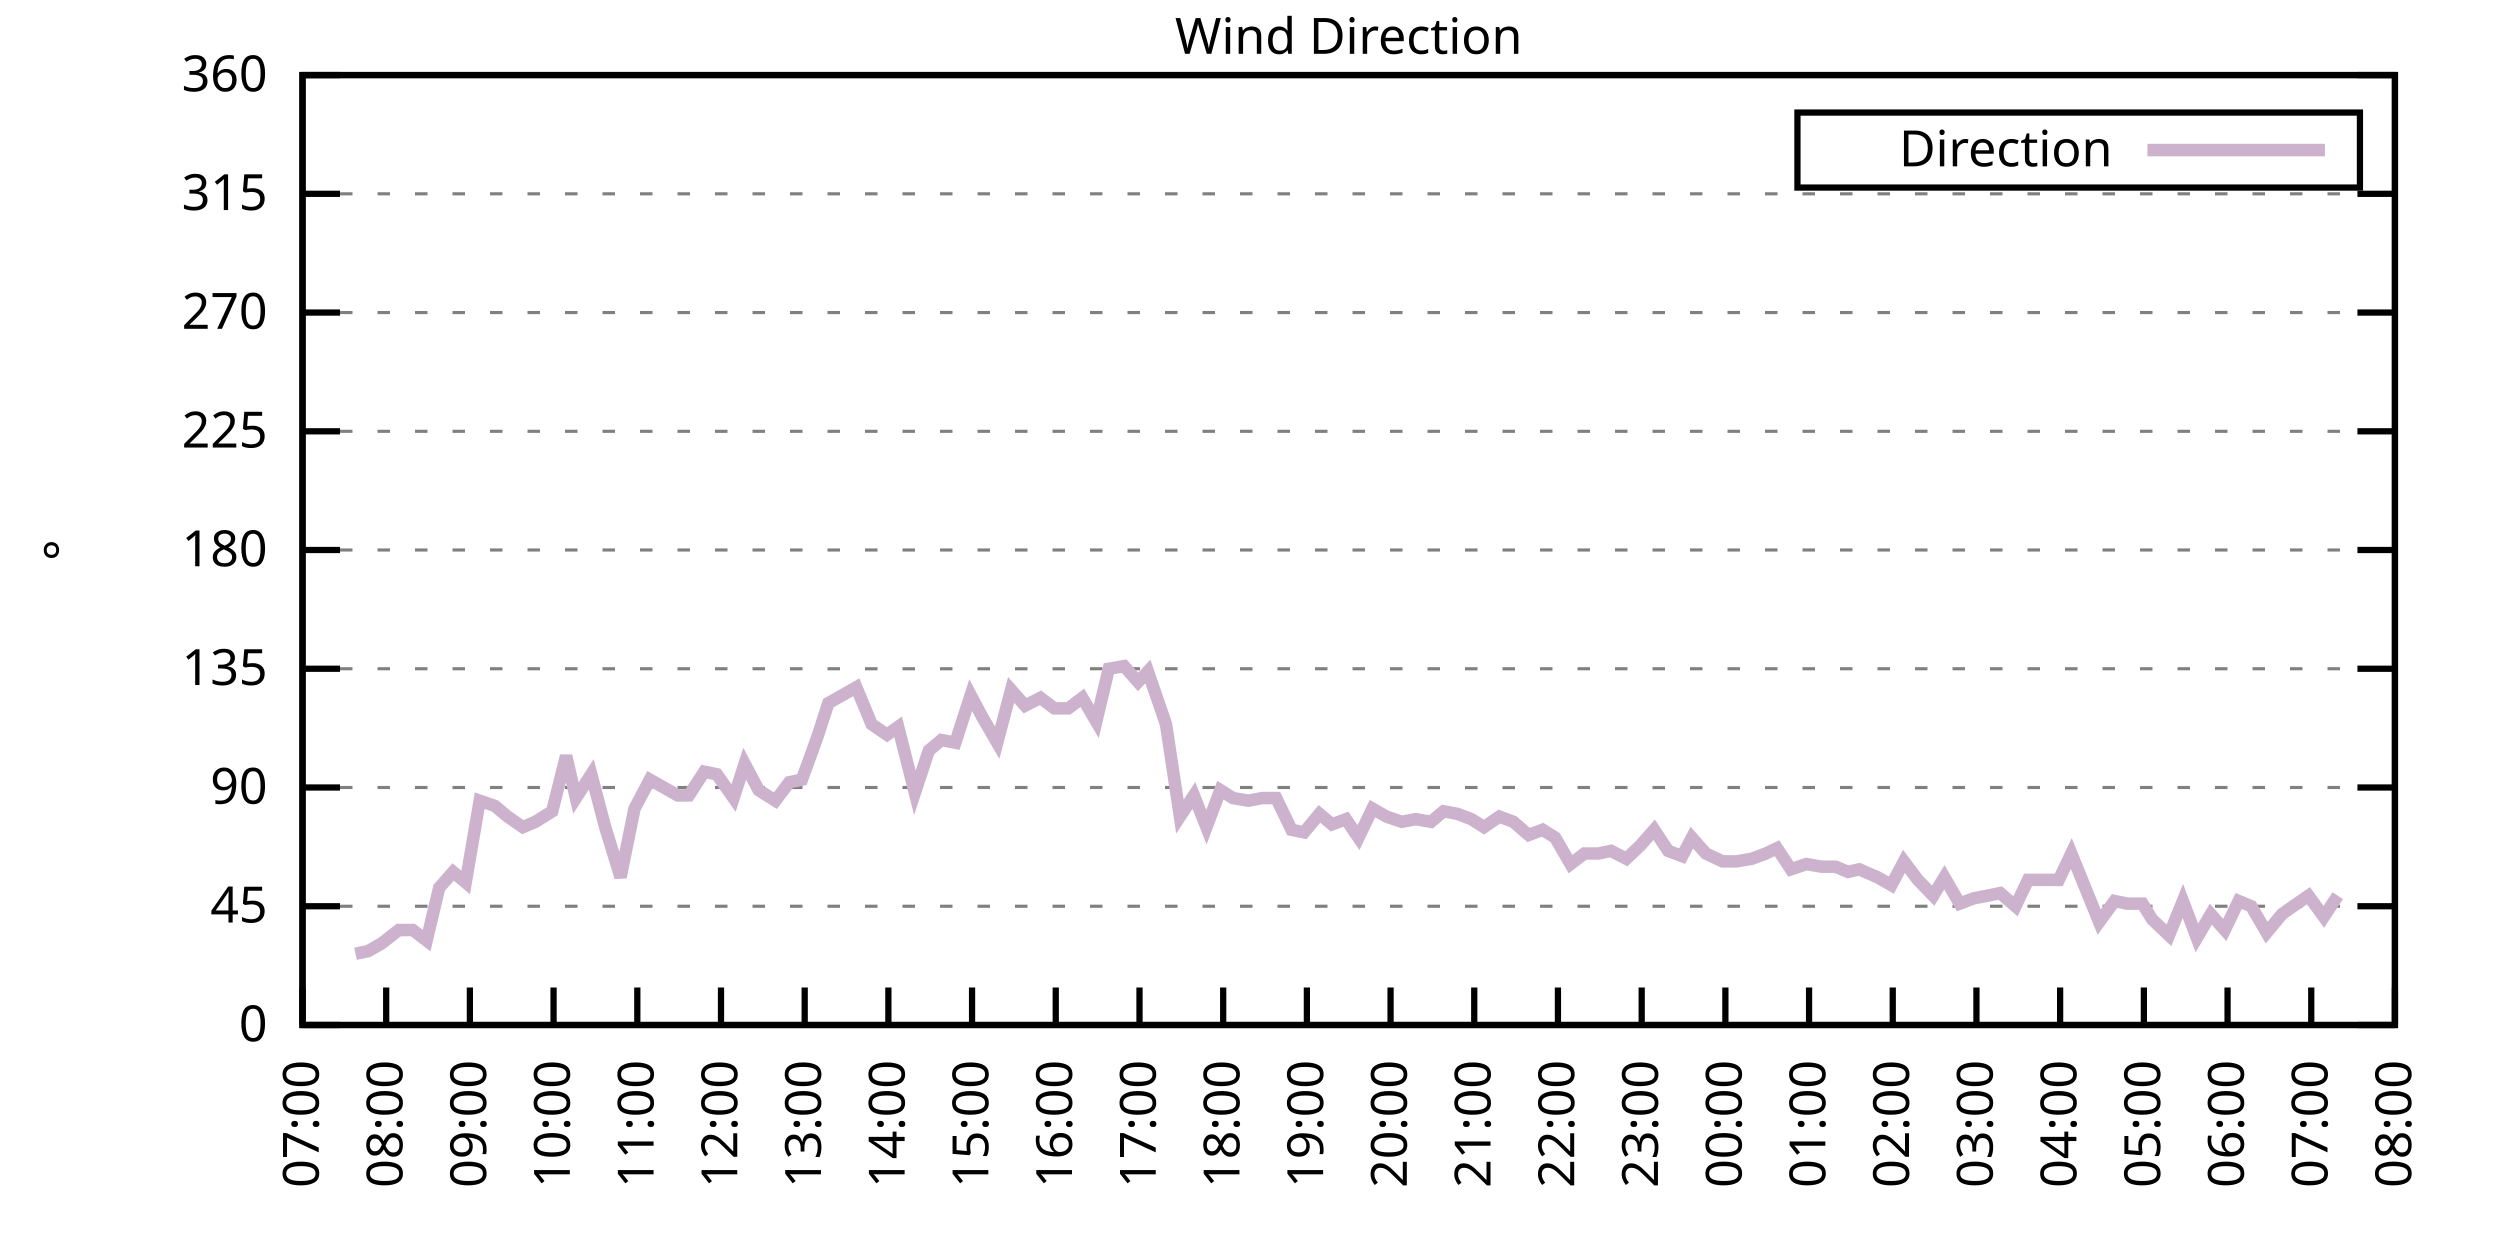
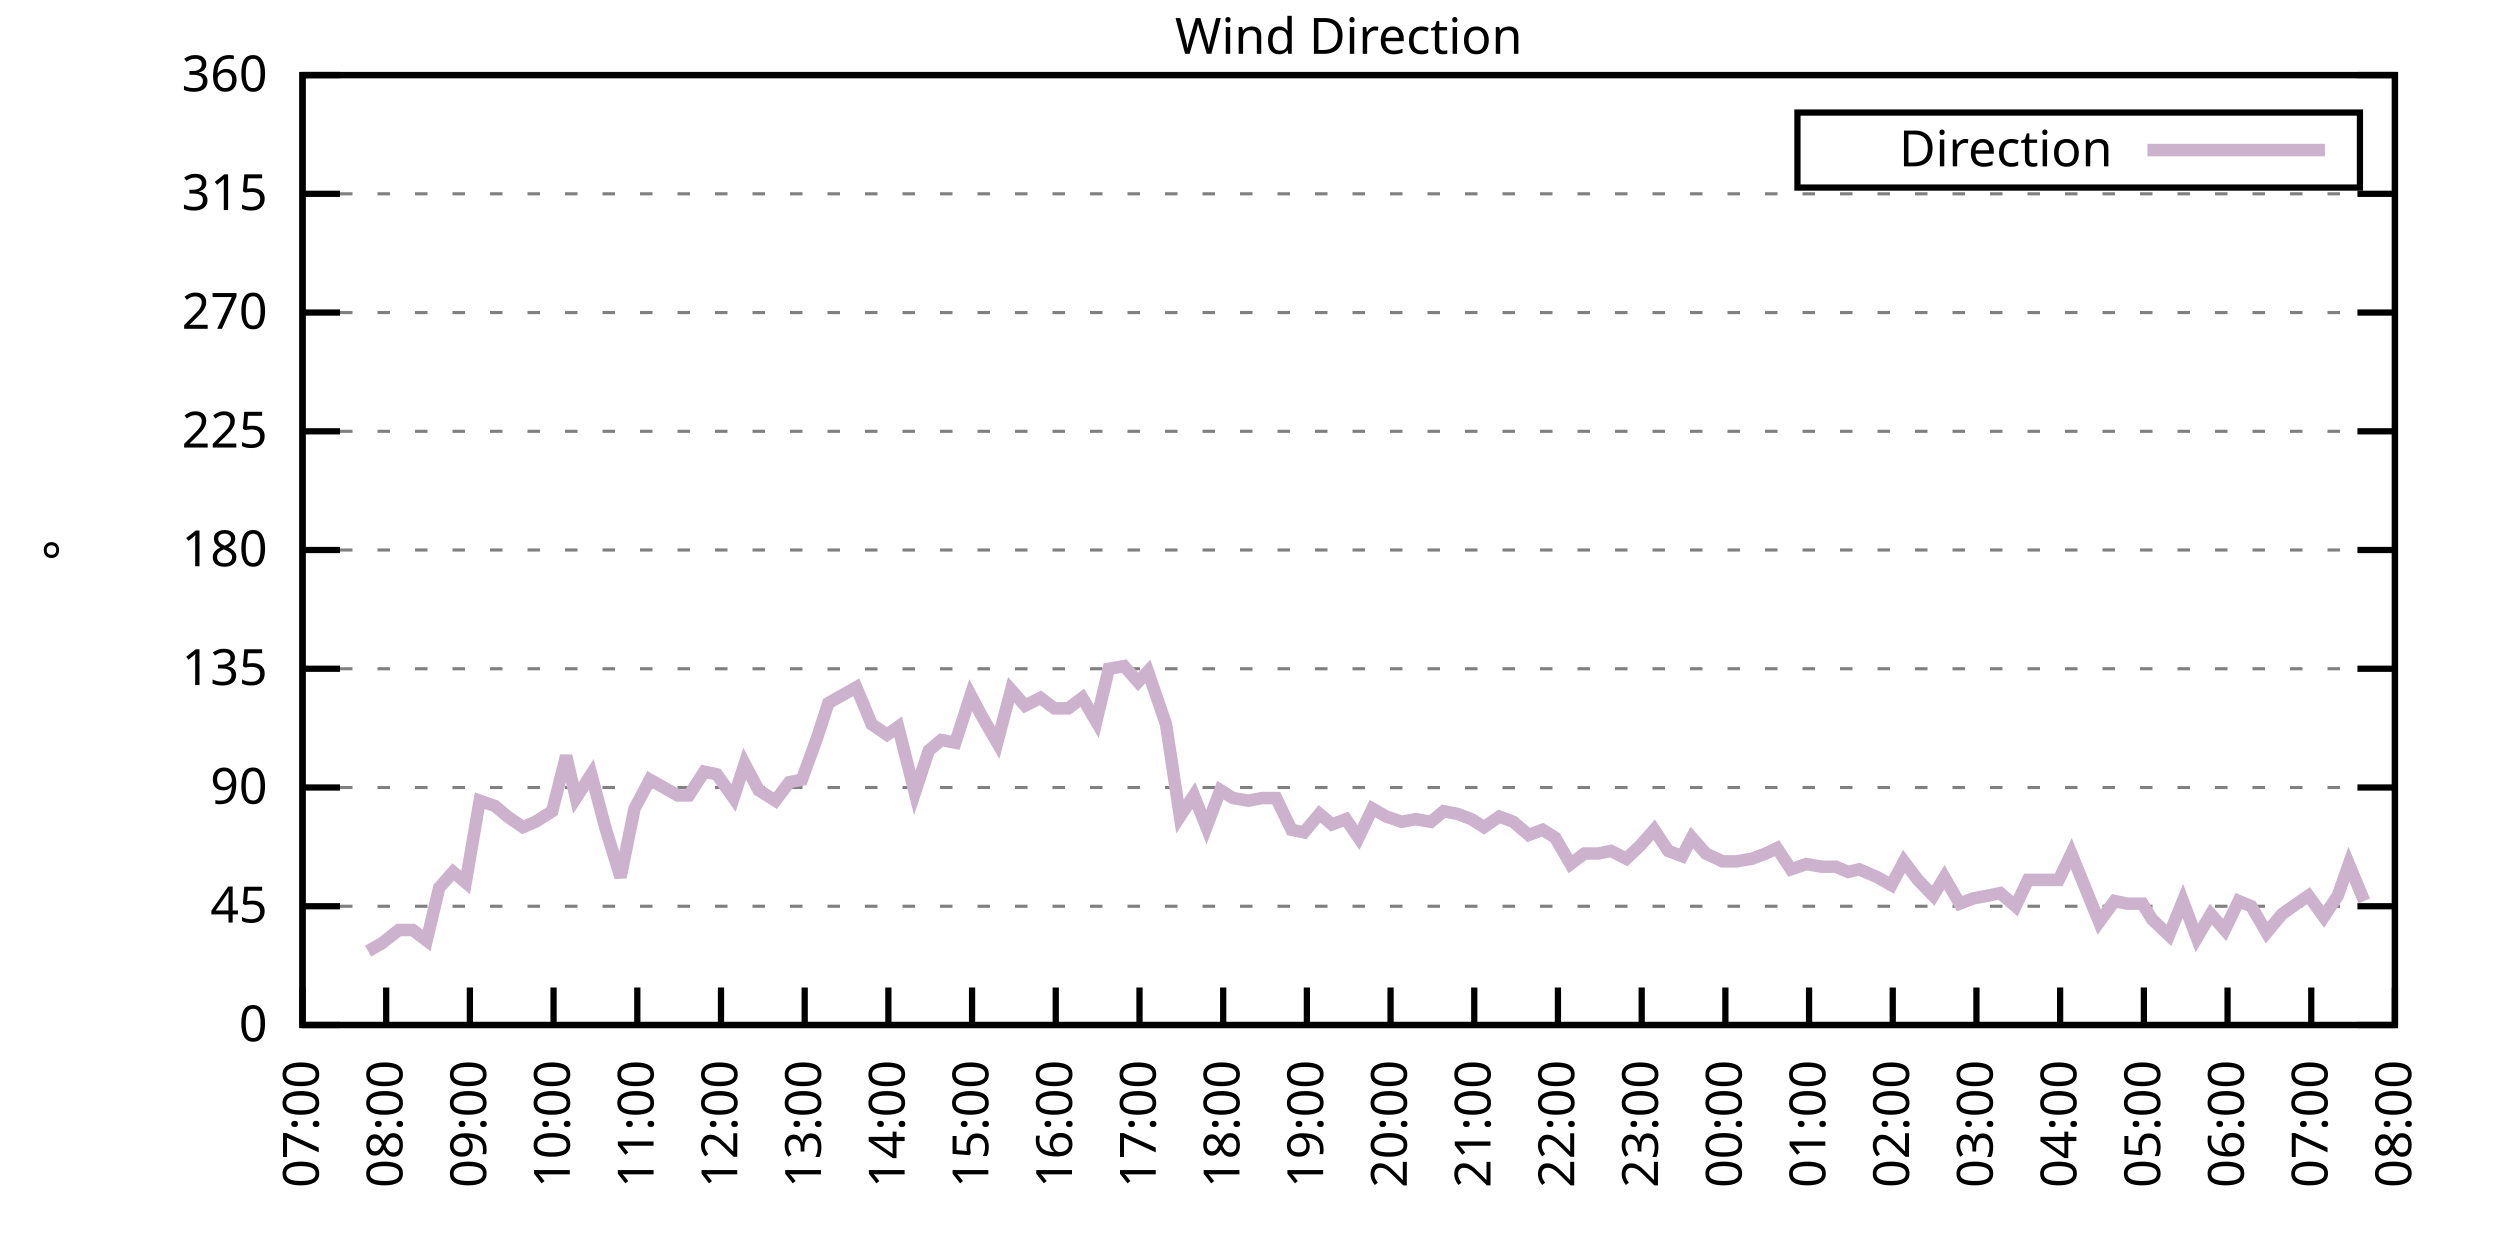
<svg xmlns="http://www.w3.org/2000/svg" xmlns:xlink="http://www.w3.org/1999/xlink" width="400" height="200" viewBox="0 0 400 200">
  <g id="gnuplot_canvas">
    <rect x="0" y="0" width="400" height="200" fill="none" />
    <defs>
      <circle id="gpDot" r="0.5" stroke-width="0.5" stroke="currentColor" />
      <path id="gpPt0" stroke-width="0.333" stroke="currentColor" d="M-1,0 h2 M0,-1 v2" />
      <path id="gpPt1" stroke-width="0.333" stroke="currentColor" d="M-1,-1 L1,1 M1,-1 L-1,1" />
      <path id="gpPt2" stroke-width="0.333" stroke="currentColor" d="M-1,0 L1,0 M0,-1 L0,1 M-1,-1 L1,1 M-1,1 L1,-1" />
      <rect id="gpPt3" stroke-width="0.333" stroke="currentColor" x="-1" y="-1" width="2" height="2" />
      <rect id="gpPt4" stroke-width="0.333" stroke="currentColor" fill="currentColor" x="-1" y="-1" width="2" height="2" />
      <circle id="gpPt5" stroke-width="0.333" stroke="currentColor" cx="0" cy="0" r="1" />
      <use xlink:href="#gpPt5" id="gpPt6" fill="currentColor" stroke="none" />
      <path id="gpPt7" stroke-width="0.333" stroke="currentColor" d="M0,-1.33 L-1.33,0.67 L1.33,0.67 z" />
      <use xlink:href="#gpPt7" id="gpPt8" fill="currentColor" stroke="none" />
      <use xlink:href="#gpPt7" id="gpPt9" stroke="currentColor" transform="rotate(180)" />
      <use xlink:href="#gpPt9" id="gpPt10" fill="currentColor" stroke="none" />
      <use xlink:href="#gpPt3" id="gpPt11" stroke="currentColor" transform="rotate(45)" />
      <use xlink:href="#gpPt11" id="gpPt12" fill="currentColor" stroke="none" />
      <path id="gpPt13" stroke-width="0.333" stroke="currentColor" d="M0,1.330 L1.265,0.411 L0.782,-1.067 L-0.782,-1.076 L-1.265,0.411 z" />
      <use xlink:href="#gpPt13" id="gpPt14" fill="currentColor" stroke="none" />
      <filter id="textbox" filterUnits="objectBoundingBox" x="0" y="0" height="1" width="1">
        <feFlood flood-color="white" flood-opacity="1" result="bgnd" />
        <feComposite in="SourceGraphic" in2="bgnd" operator="atop" />
      </filter>
      <filter id="greybox" filterUnits="objectBoundingBox" x="0" y="0" height="1" width="1">
        <feFlood flood-color="lightgrey" flood-opacity="1" result="grey" />
        <feComposite in="SourceGraphic" in2="grey" operator="atop" />
      </filter>
    </defs>
    <g fill="none" color="white" stroke="currentColor" stroke-width="1.00" stroke-linecap="butt" stroke-linejoin="miter">
</g>
    <g fill="none" color="black" stroke="currentColor" stroke-width="1.00" stroke-linecap="butt" stroke-linejoin="miter">
      <g stroke="none" shape-rendering="crispEdges">
        <polygon fill="rgb(255, 255, 255)" points="48.40,164.00 383.18,164.00 383.18,12.02 48.40,12.02 " />
      </g>
    </g>
    <g fill="none" color="black" stroke="currentColor" stroke-width="1.00" stroke-linecap="butt" stroke-linejoin="miter">
</g>
    <g fill="none" color="black" stroke="black" stroke-width="0.50" stroke-linecap="butt" stroke-linejoin="miter">
</g>
    <g fill="none" color="gray" stroke="currentColor" stroke-width="0.50" stroke-linecap="butt" stroke-linejoin="miter">
      <path stroke="gray" stroke-dasharray="2,4" class="gridline" d="M48.40,164.00 L383.19,164.00  " />
    </g>
    <g fill="none" color="gray" stroke="gray" stroke-width="1.00" stroke-linecap="butt" stroke-linejoin="miter">
</g>
    <g fill="none" color="black" stroke="currentColor" stroke-width="1.00" stroke-linecap="butt" stroke-linejoin="miter">
      <path stroke="black" d="M48.40,164.00 L54.40,164.00 M383.19,164.00 L377.19,164.00  " />
      <g transform="translate(42.80,166.60)" stroke="none" fill="black" font-family="Sans" font-size="8.00" text-anchor="end">
        <text>
          <tspan font-family="Sans"> 0</tspan>
        </text>
      </g>
    </g>
    <g fill="none" color="black" stroke="currentColor" stroke-width="1.00" stroke-linecap="butt" stroke-linejoin="miter">
</g>
    <g fill="none" color="black" stroke="black" stroke-width="0.50" stroke-linecap="butt" stroke-linejoin="miter">
</g>
    <g fill="none" color="gray" stroke="currentColor" stroke-width="0.50" stroke-linecap="butt" stroke-linejoin="miter">
      <path stroke="gray" stroke-dasharray="2,4" class="gridline" d="M48.40,145.00 L383.19,145.00  " />
    </g>
    <g fill="none" color="gray" stroke="gray" stroke-width="1.00" stroke-linecap="butt" stroke-linejoin="miter">
</g>
    <g fill="none" color="black" stroke="currentColor" stroke-width="1.00" stroke-linecap="butt" stroke-linejoin="miter">
      <path stroke="black" d="M48.40,145.00 L54.40,145.00 M383.19,145.00 L377.19,145.00  " />
      <g transform="translate(42.80,147.60)" stroke="none" fill="black" font-family="Sans" font-size="8.00" text-anchor="end">
        <text>
          <tspan font-family="Sans"> 45</tspan>
        </text>
      </g>
    </g>
    <g fill="none" color="black" stroke="currentColor" stroke-width="1.00" stroke-linecap="butt" stroke-linejoin="miter">
</g>
    <g fill="none" color="black" stroke="black" stroke-width="0.50" stroke-linecap="butt" stroke-linejoin="miter">
</g>
    <g fill="none" color="gray" stroke="currentColor" stroke-width="0.50" stroke-linecap="butt" stroke-linejoin="miter">
      <path stroke="gray" stroke-dasharray="2,4" class="gridline" d="M48.40,126.00 L383.19,126.00  " />
    </g>
    <g fill="none" color="gray" stroke="gray" stroke-width="1.00" stroke-linecap="butt" stroke-linejoin="miter">
</g>
    <g fill="none" color="black" stroke="currentColor" stroke-width="1.00" stroke-linecap="butt" stroke-linejoin="miter">
      <path stroke="black" d="M48.40,126.00 L54.40,126.00 M383.19,126.00 L377.19,126.00  " />
      <g transform="translate(42.80,128.60)" stroke="none" fill="black" font-family="Sans" font-size="8.00" text-anchor="end">
        <text>
          <tspan font-family="Sans"> 90</tspan>
        </text>
      </g>
    </g>
    <g fill="none" color="black" stroke="currentColor" stroke-width="1.00" stroke-linecap="butt" stroke-linejoin="miter">
</g>
    <g fill="none" color="black" stroke="black" stroke-width="0.50" stroke-linecap="butt" stroke-linejoin="miter">
</g>
    <g fill="none" color="gray" stroke="currentColor" stroke-width="0.50" stroke-linecap="butt" stroke-linejoin="miter">
      <path stroke="gray" stroke-dasharray="2,4" class="gridline" d="M48.40,107.00 L383.19,107.00  " />
    </g>
    <g fill="none" color="gray" stroke="gray" stroke-width="1.00" stroke-linecap="butt" stroke-linejoin="miter">
</g>
    <g fill="none" color="black" stroke="currentColor" stroke-width="1.00" stroke-linecap="butt" stroke-linejoin="miter">
      <path stroke="black" d="M48.40,107.00 L54.40,107.00 M383.19,107.00 L377.19,107.00  " />
      <g transform="translate(42.80,109.60)" stroke="none" fill="black" font-family="Sans" font-size="8.00" text-anchor="end">
        <text>
          <tspan font-family="Sans"> 135</tspan>
        </text>
      </g>
    </g>
    <g fill="none" color="black" stroke="currentColor" stroke-width="1.00" stroke-linecap="butt" stroke-linejoin="miter">
</g>
    <g fill="none" color="black" stroke="black" stroke-width="0.50" stroke-linecap="butt" stroke-linejoin="miter">
</g>
    <g fill="none" color="gray" stroke="currentColor" stroke-width="0.50" stroke-linecap="butt" stroke-linejoin="miter">
      <path stroke="gray" stroke-dasharray="2,4" class="gridline" d="M48.40,88.00 L383.19,88.00  " />
    </g>
    <g fill="none" color="gray" stroke="gray" stroke-width="1.00" stroke-linecap="butt" stroke-linejoin="miter">
</g>
    <g fill="none" color="black" stroke="currentColor" stroke-width="1.00" stroke-linecap="butt" stroke-linejoin="miter">
      <path stroke="black" d="M48.40,88.00 L54.40,88.00 M383.19,88.00 L377.19,88.00  " />
      <g transform="translate(42.80,90.60)" stroke="none" fill="black" font-family="Sans" font-size="8.00" text-anchor="end">
        <text>
          <tspan font-family="Sans"> 180</tspan>
        </text>
      </g>
    </g>
    <g fill="none" color="black" stroke="currentColor" stroke-width="1.00" stroke-linecap="butt" stroke-linejoin="miter">
</g>
    <g fill="none" color="black" stroke="black" stroke-width="0.50" stroke-linecap="butt" stroke-linejoin="miter">
</g>
    <g fill="none" color="gray" stroke="currentColor" stroke-width="0.50" stroke-linecap="butt" stroke-linejoin="miter">
      <path stroke="gray" stroke-dasharray="2,4" class="gridline" d="M48.40,69.01 L383.19,69.01  " />
    </g>
    <g fill="none" color="gray" stroke="gray" stroke-width="1.00" stroke-linecap="butt" stroke-linejoin="miter">
</g>
    <g fill="none" color="black" stroke="currentColor" stroke-width="1.00" stroke-linecap="butt" stroke-linejoin="miter">
      <path stroke="black" d="M48.40,69.01 L54.40,69.01 M383.19,69.01 L377.19,69.01  " />
      <g transform="translate(42.80,71.61)" stroke="none" fill="black" font-family="Sans" font-size="8.00" text-anchor="end">
        <text>
          <tspan font-family="Sans"> 225</tspan>
        </text>
      </g>
    </g>
    <g fill="none" color="black" stroke="currentColor" stroke-width="1.00" stroke-linecap="butt" stroke-linejoin="miter">
</g>
    <g fill="none" color="black" stroke="black" stroke-width="0.50" stroke-linecap="butt" stroke-linejoin="miter">
</g>
    <g fill="none" color="gray" stroke="currentColor" stroke-width="0.50" stroke-linecap="butt" stroke-linejoin="miter">
      <path stroke="gray" stroke-dasharray="2,4" class="gridline" d="M48.40,50.01 L383.19,50.01  " />
    </g>
    <g fill="none" color="gray" stroke="gray" stroke-width="1.00" stroke-linecap="butt" stroke-linejoin="miter">
</g>
    <g fill="none" color="black" stroke="currentColor" stroke-width="1.00" stroke-linecap="butt" stroke-linejoin="miter">
      <path stroke="black" d="M48.40,50.01 L54.40,50.01 M383.19,50.01 L377.19,50.01  " />
      <g transform="translate(42.80,52.61)" stroke="none" fill="black" font-family="Sans" font-size="8.00" text-anchor="end">
        <text>
          <tspan font-family="Sans"> 270</tspan>
        </text>
      </g>
    </g>
    <g fill="none" color="black" stroke="currentColor" stroke-width="1.00" stroke-linecap="butt" stroke-linejoin="miter">
</g>
    <g fill="none" color="black" stroke="black" stroke-width="0.50" stroke-linecap="butt" stroke-linejoin="miter">
</g>
    <g fill="none" color="gray" stroke="currentColor" stroke-width="0.50" stroke-linecap="butt" stroke-linejoin="miter">
      <path stroke="gray" stroke-dasharray="2,4" class="gridline" d="M48.40,31.01 L383.19,31.01  " />
    </g>
    <g fill="none" color="gray" stroke="gray" stroke-width="1.00" stroke-linecap="butt" stroke-linejoin="miter">
</g>
    <g fill="none" color="black" stroke="currentColor" stroke-width="1.00" stroke-linecap="butt" stroke-linejoin="miter">
      <path stroke="black" d="M48.40,31.01 L54.40,31.01 M383.19,31.01 L377.19,31.01  " />
      <g transform="translate(42.80,33.61)" stroke="none" fill="black" font-family="Sans" font-size="8.00" text-anchor="end">
        <text>
          <tspan font-family="Sans"> 315</tspan>
        </text>
      </g>
    </g>
    <g fill="none" color="black" stroke="currentColor" stroke-width="1.00" stroke-linecap="butt" stroke-linejoin="miter">
</g>
    <g fill="none" color="black" stroke="black" stroke-width="0.50" stroke-linecap="butt" stroke-linejoin="miter">
</g>
    <g fill="none" color="gray" stroke="currentColor" stroke-width="0.50" stroke-linecap="butt" stroke-linejoin="miter">
      <path stroke="gray" stroke-dasharray="2,4" class="gridline" d="M48.40,12.01 L383.19,12.01  " />
    </g>
    <g fill="none" color="gray" stroke="gray" stroke-width="1.00" stroke-linecap="butt" stroke-linejoin="miter">
</g>
    <g fill="none" color="black" stroke="currentColor" stroke-width="1.00" stroke-linecap="butt" stroke-linejoin="miter">
      <path stroke="black" d="M48.40,12.01 L54.40,12.01 M383.19,12.01 L377.19,12.01  " />
      <g transform="translate(42.80,14.61)" stroke="none" fill="black" font-family="Sans" font-size="8.00" text-anchor="end">
        <text>
          <tspan font-family="Sans"> 360</tspan>
        </text>
      </g>
    </g>
    <g fill="none" color="black" stroke="currentColor" stroke-width="1.00" stroke-linecap="butt" stroke-linejoin="miter">
      <path stroke="black" d="M48.40,164.00 L48.40,158.00  " />
      <g transform="translate(51.00,169.60) rotate(270.00)" stroke="none" fill="black" font-family="Sans" font-size="8.00" text-anchor="end">
        <text>
          <tspan font-family="Sans">07:00</tspan>
        </text>
      </g>
    </g>
    <g fill="none" color="black" stroke="currentColor" stroke-width="1.00" stroke-linecap="butt" stroke-linejoin="miter">
      <path stroke="black" d="M61.79,164.00 L61.79,158.00  " />
      <g transform="translate(64.39,169.60) rotate(270.00)" stroke="none" fill="black" font-family="Sans" font-size="8.00" text-anchor="end">
        <text>
          <tspan font-family="Sans">08:00</tspan>
        </text>
      </g>
    </g>
    <g fill="none" color="black" stroke="currentColor" stroke-width="1.00" stroke-linecap="butt" stroke-linejoin="miter">
      <path stroke="black" d="M75.18,164.00 L75.18,158.00  " />
      <g transform="translate(77.78,169.60) rotate(270.00)" stroke="none" fill="black" font-family="Sans" font-size="8.00" text-anchor="end">
        <text>
          <tspan font-family="Sans">09:00</tspan>
        </text>
      </g>
    </g>
    <g fill="none" color="black" stroke="currentColor" stroke-width="1.00" stroke-linecap="butt" stroke-linejoin="miter">
      <path stroke="black" d="M88.57,164.00 L88.57,158.00  " />
      <g transform="translate(91.17,169.60) rotate(270.00)" stroke="none" fill="black" font-family="Sans" font-size="8.00" text-anchor="end">
        <text>
          <tspan font-family="Sans">10:00</tspan>
        </text>
      </g>
    </g>
    <g fill="none" color="black" stroke="currentColor" stroke-width="1.00" stroke-linecap="butt" stroke-linejoin="miter">
      <path stroke="black" d="M101.97,164.00 L101.97,158.00  " />
      <g transform="translate(104.57,169.60) rotate(270.00)" stroke="none" fill="black" font-family="Sans" font-size="8.00" text-anchor="end">
        <text>
          <tspan font-family="Sans">11:00</tspan>
        </text>
      </g>
    </g>
    <g fill="none" color="black" stroke="currentColor" stroke-width="1.00" stroke-linecap="butt" stroke-linejoin="miter">
      <path stroke="black" d="M115.36,164.00 L115.36,158.00  " />
      <g transform="translate(117.96,169.60) rotate(270.00)" stroke="none" fill="black" font-family="Sans" font-size="8.00" text-anchor="end">
        <text>
          <tspan font-family="Sans">12:00</tspan>
        </text>
      </g>
    </g>
    <g fill="none" color="black" stroke="currentColor" stroke-width="1.00" stroke-linecap="butt" stroke-linejoin="miter">
      <path stroke="black" d="M128.75,164.00 L128.75,158.00  " />
      <g transform="translate(131.35,169.60) rotate(270.00)" stroke="none" fill="black" font-family="Sans" font-size="8.00" text-anchor="end">
        <text>
          <tspan font-family="Sans">13:00</tspan>
        </text>
      </g>
    </g>
    <g fill="none" color="black" stroke="currentColor" stroke-width="1.00" stroke-linecap="butt" stroke-linejoin="miter">
      <path stroke="black" d="M142.14,164.00 L142.14,158.00  " />
      <g transform="translate(144.74,169.60) rotate(270.00)" stroke="none" fill="black" font-family="Sans" font-size="8.00" text-anchor="end">
        <text>
          <tspan font-family="Sans">14:00</tspan>
        </text>
      </g>
    </g>
    <g fill="none" color="black" stroke="currentColor" stroke-width="1.00" stroke-linecap="butt" stroke-linejoin="miter">
      <path stroke="black" d="M155.53,164.00 L155.53,158.00  " />
      <g transform="translate(158.13,169.60) rotate(270.00)" stroke="none" fill="black" font-family="Sans" font-size="8.00" text-anchor="end">
        <text>
          <tspan font-family="Sans">15:00</tspan>
        </text>
      </g>
    </g>
    <g fill="none" color="black" stroke="currentColor" stroke-width="1.00" stroke-linecap="butt" stroke-linejoin="miter">
      <path stroke="black" d="M168.92,164.00 L168.92,158.00  " />
      <g transform="translate(171.52,169.60) rotate(270.00)" stroke="none" fill="black" font-family="Sans" font-size="8.00" text-anchor="end">
        <text>
          <tspan font-family="Sans">16:00</tspan>
        </text>
      </g>
    </g>
    <g fill="none" color="black" stroke="currentColor" stroke-width="1.00" stroke-linecap="butt" stroke-linejoin="miter">
      <path stroke="black" d="M182.32,164.00 L182.32,158.00  " />
      <g transform="translate(184.92,169.60) rotate(270.00)" stroke="none" fill="black" font-family="Sans" font-size="8.00" text-anchor="end">
        <text>
          <tspan font-family="Sans">17:00</tspan>
        </text>
      </g>
    </g>
    <g fill="none" color="black" stroke="currentColor" stroke-width="1.00" stroke-linecap="butt" stroke-linejoin="miter">
      <path stroke="black" d="M195.71,164.00 L195.71,158.00  " />
      <g transform="translate(198.31,169.60) rotate(270.00)" stroke="none" fill="black" font-family="Sans" font-size="8.00" text-anchor="end">
        <text>
          <tspan font-family="Sans">18:00</tspan>
        </text>
      </g>
    </g>
    <g fill="none" color="black" stroke="currentColor" stroke-width="1.00" stroke-linecap="butt" stroke-linejoin="miter">
      <path stroke="black" d="M209.10,164.00 L209.10,158.00  " />
      <g transform="translate(211.70,169.60) rotate(270.00)" stroke="none" fill="black" font-family="Sans" font-size="8.00" text-anchor="end">
        <text>
          <tspan font-family="Sans">19:00</tspan>
        </text>
      </g>
    </g>
    <g fill="none" color="black" stroke="currentColor" stroke-width="1.00" stroke-linecap="butt" stroke-linejoin="miter">
      <path stroke="black" d="M222.49,164.00 L222.49,158.00  " />
      <g transform="translate(225.09,169.60) rotate(270.00)" stroke="none" fill="black" font-family="Sans" font-size="8.00" text-anchor="end">
        <text>
          <tspan font-family="Sans">20:00</tspan>
        </text>
      </g>
    </g>
    <g fill="none" color="black" stroke="currentColor" stroke-width="1.00" stroke-linecap="butt" stroke-linejoin="miter">
      <path stroke="black" d="M235.88,164.00 L235.88,158.00  " />
      <g transform="translate(238.48,169.60) rotate(270.00)" stroke="none" fill="black" font-family="Sans" font-size="8.00" text-anchor="end">
        <text>
          <tspan font-family="Sans">21:00</tspan>
        </text>
      </g>
    </g>
    <g fill="none" color="black" stroke="currentColor" stroke-width="1.00" stroke-linecap="butt" stroke-linejoin="miter">
      <path stroke="black" d="M249.27,164.00 L249.27,158.00  " />
      <g transform="translate(251.87,169.60) rotate(270.00)" stroke="none" fill="black" font-family="Sans" font-size="8.00" text-anchor="end">
        <text>
          <tspan font-family="Sans">22:00</tspan>
        </text>
      </g>
    </g>
    <g fill="none" color="black" stroke="currentColor" stroke-width="1.00" stroke-linecap="butt" stroke-linejoin="miter">
      <path stroke="black" d="M262.67,164.00 L262.67,158.00  " />
      <g transform="translate(265.27,169.60) rotate(270.00)" stroke="none" fill="black" font-family="Sans" font-size="8.00" text-anchor="end">
        <text>
          <tspan font-family="Sans">23:00</tspan>
        </text>
      </g>
    </g>
    <g fill="none" color="black" stroke="currentColor" stroke-width="1.00" stroke-linecap="butt" stroke-linejoin="miter">
      <path stroke="black" d="M276.06,164.00 L276.06,158.00  " />
      <g transform="translate(278.66,169.60) rotate(270.00)" stroke="none" fill="black" font-family="Sans" font-size="8.00" text-anchor="end">
        <text>
          <tspan font-family="Sans">00:00</tspan>
        </text>
      </g>
    </g>
    <g fill="none" color="black" stroke="currentColor" stroke-width="1.00" stroke-linecap="butt" stroke-linejoin="miter">
      <path stroke="black" d="M289.45,164.00 L289.45,158.00  " />
      <g transform="translate(292.05,169.60) rotate(270.00)" stroke="none" fill="black" font-family="Sans" font-size="8.00" text-anchor="end">
        <text>
          <tspan font-family="Sans">01:00</tspan>
        </text>
      </g>
    </g>
    <g fill="none" color="black" stroke="currentColor" stroke-width="1.00" stroke-linecap="butt" stroke-linejoin="miter">
      <path stroke="black" d="M302.84,164.00 L302.84,158.00  " />
      <g transform="translate(305.44,169.60) rotate(270.00)" stroke="none" fill="black" font-family="Sans" font-size="8.00" text-anchor="end">
        <text>
          <tspan font-family="Sans">02:00</tspan>
        </text>
      </g>
    </g>
    <g fill="none" color="black" stroke="currentColor" stroke-width="1.00" stroke-linecap="butt" stroke-linejoin="miter">
      <path stroke="black" d="M316.23,164.00 L316.23,158.00  " />
      <g transform="translate(318.83,169.60) rotate(270.00)" stroke="none" fill="black" font-family="Sans" font-size="8.00" text-anchor="end">
        <text>
          <tspan font-family="Sans">03:00</tspan>
        </text>
      </g>
    </g>
    <g fill="none" color="black" stroke="currentColor" stroke-width="1.00" stroke-linecap="butt" stroke-linejoin="miter">
      <path stroke="black" d="M329.62,164.00 L329.62,158.00  " />
      <g transform="translate(332.22,169.60) rotate(270.00)" stroke="none" fill="black" font-family="Sans" font-size="8.00" text-anchor="end">
        <text>
          <tspan font-family="Sans">04:00</tspan>
        </text>
      </g>
    </g>
    <g fill="none" color="black" stroke="currentColor" stroke-width="1.00" stroke-linecap="butt" stroke-linejoin="miter">
      <path stroke="black" d="M343.02,164.00 L343.02,158.00  " />
      <g transform="translate(345.62,169.60) rotate(270.00)" stroke="none" fill="black" font-family="Sans" font-size="8.00" text-anchor="end">
        <text>
          <tspan font-family="Sans">05:00</tspan>
        </text>
      </g>
    </g>
    <g fill="none" color="black" stroke="currentColor" stroke-width="1.00" stroke-linecap="butt" stroke-linejoin="miter">
      <path stroke="black" d="M356.41,164.00 L356.41,158.00  " />
      <g transform="translate(359.01,169.60) rotate(270.00)" stroke="none" fill="black" font-family="Sans" font-size="8.00" text-anchor="end">
        <text>
          <tspan font-family="Sans">06:00</tspan>
        </text>
      </g>
    </g>
    <g fill="none" color="black" stroke="currentColor" stroke-width="1.00" stroke-linecap="butt" stroke-linejoin="miter">
      <path stroke="black" d="M369.80,164.00 L369.80,158.00  " />
      <g transform="translate(372.40,169.60) rotate(270.00)" stroke="none" fill="black" font-family="Sans" font-size="8.00" text-anchor="end">
        <text>
          <tspan font-family="Sans">07:00</tspan>
        </text>
      </g>
    </g>
    <g fill="none" color="black" stroke="currentColor" stroke-width="1.00" stroke-linecap="butt" stroke-linejoin="miter">
      <path stroke="black" d="M383.19,164.00 L383.19,158.00  " />
      <g transform="translate(385.79,169.60) rotate(270.00)" stroke="none" fill="black" font-family="Sans" font-size="8.00" text-anchor="end">
        <text>
          <tspan font-family="Sans">08:00</tspan>
        </text>
      </g>
    </g>
    <g fill="none" color="black" stroke="currentColor" stroke-width="1.00" stroke-linecap="butt" stroke-linejoin="miter">
</g>
    <g fill="none" color="black" stroke="currentColor" stroke-width="1.00" stroke-linecap="butt" stroke-linejoin="miter">
      <path stroke="black" d="M48.40,12.01 L48.40,164.00 L383.19,164.00 L383.19,12.01 L48.40,12.01 Z  " />
    </g>
    <g fill="none" color="black" stroke="currentColor" stroke-width="1.00" stroke-linecap="butt" stroke-linejoin="miter">
</g>
    <g fill="none" color="black" stroke="currentColor" stroke-width="1.00" stroke-linecap="butt" stroke-linejoin="miter">
      <path stroke="black" d="M287.59,30.01 L287.59,18.01 L377.59,18.01 L377.59,30.01 L287.59,30.01 Z  " />
    </g>
    <g id="Wind_direction_plot_1">
      <g fill="none" color="white" stroke="black" stroke-width="2.00" stroke-linecap="butt" stroke-linejoin="miter">
</g>
      <g fill="none" color="black" stroke="currentColor" stroke-width="2.00" stroke-linecap="butt" stroke-linejoin="miter">
        <g transform="translate(337.99,26.61)" stroke="none" fill="black" font-family="Sans" font-size="8.00" text-anchor="end">
          <text>
            <tspan font-family="Sans">Direction</tspan>
          </text>
        </g>
      </g>
      <g fill="none" color="black" stroke="currentColor" stroke-width="2.00" stroke-linecap="butt" stroke-linejoin="miter">
-         <path stroke="rgb(204, 178, 204)" d="M343.59,24.01 L371.99,24.01 M56.88,152.60 L58.89,152.18 L61.12,150.91 L63.80,148.80 L66.03,148.80 L68.26,150.49   L70.27,142.05 L72.50,139.51 L74.51,141.20 L76.75,128.11 L79.20,128.96 L81.21,130.65 L83.66,132.34 L85.67,131.49   L88.35,129.80 L90.58,120.94 L92.15,127.69 L94.60,123.89 L96.83,132.34 L99.29,140.36 L101.52,129.38 L103.98,124.74   L106.21,126.00 L108.44,127.27 L110.22,127.27 L112.68,123.47 L114.69,123.89 L117.37,127.69 L119.15,122.20 L121.38,126.42   L124.06,128.11 L126.29,125.16 L128.30,124.74 L130.76,117.98 L132.54,112.49 L134.78,111.23 L137.01,109.96 L139.46,115.87   L141.92,117.56 L143.70,116.29 L146.38,126.85 L148.61,120.09 L150.62,118.40 L152.85,118.83 L155.31,111.23 L157.10,114.60   L159.55,118.83 L161.78,110.38 L164.01,112.91 L166.47,111.65 L168.70,113.34 L170.93,113.34 L173.17,111.65 L175.40,115.45   L177.41,107.00 L179.86,106.58 L182.09,109.11 L183.66,107.43 L186.56,115.87 L188.79,130.65 L191.02,127.27 L193.03,132.34   L195.26,126.42 L197.27,127.69 L199.73,128.11 L201.96,127.69 L204.19,127.69 L206.64,132.76 L208.65,133.18 L211.11,130.22   L213.12,131.91 L215.35,131.07 L217.36,134.02 L219.59,129.38 L221.82,130.65 L224.28,131.49 L226.51,131.07 L228.96,131.49   L230.97,129.80 L233.20,130.22 L235.44,131.07 L237.44,132.34 L239.90,130.65 L242.13,131.49 L244.59,133.60 L246.82,132.76   L248.83,134.02 L251.28,138.25 L253.51,136.56 L255.75,136.56 L257.76,136.14 L260.21,137.40 L262.44,135.29 L264.67,132.76   L266.91,136.14 L269.14,136.98 L270.70,134.02 L272.93,136.56 L275.61,137.82 L277.84,137.82 L280.30,137.40 L282.53,136.56   L284.32,135.71 L286.55,139.09 L289.00,138.25 L291.46,138.67 L293.69,138.67 L295.70,139.51 L297.48,139.09 L300.39,140.36   L302.62,141.62 L304.63,137.82 L306.86,140.78 L309.31,143.31 L311.10,140.36 L313.55,144.58 L315.79,143.73 L318.02,143.31   L320.03,142.89 L322.48,145.00 L324.49,140.78 L327.17,140.78 L329.40,140.78 L331.41,136.56 L335.87,147.53 L338.33,144.16   L340.34,144.58 L342.79,144.58 L344.35,147.11 L347.03,149.65 L349.26,144.16 L351.50,150.07 L353.73,146.27 L355.96,148.80   L358.19,144.16 L360.20,145.00 L362.66,149.22 L365.11,146.27 L366.90,145.00 L369.35,143.31 L371.81,146.69 L374.04,143.31    " />
+         <path stroke="rgb(204, 178, 204)" d="M343.59,24.01 L371.99,24.01 M58.89,152.18 L61.12,150.91 L63.80,148.80 L66.03,148.80 L68.26,150.49 L70.27,142.05   L72.50,139.51 L74.51,141.20 L76.75,128.11 L79.20,128.96 L81.21,130.65 L83.66,132.34 L85.67,131.49 L88.35,129.80   L90.58,120.94 L92.15,127.69 L94.60,123.89 L96.83,132.34 L99.29,140.36 L101.52,129.38 L103.98,124.74 L106.21,126.00   L108.44,127.27 L110.22,127.27 L112.68,123.47 L114.69,123.89 L117.37,127.69 L119.15,122.20 L121.38,126.42 L124.06,128.11   L126.29,125.16 L128.30,124.74 L130.76,117.98 L132.54,112.49 L134.78,111.23 L137.01,109.96 L139.46,115.87 L141.92,117.56   L143.70,116.29 L146.38,126.85 L148.61,120.09 L150.62,118.40 L152.85,118.83 L155.31,111.23 L157.10,114.60 L159.55,118.83   L161.78,110.38 L164.01,112.91 L166.47,111.65 L168.70,113.34 L170.93,113.34 L173.17,111.65 L175.40,115.45 L177.41,107.00   L179.86,106.58 L182.09,109.11 L183.66,107.43 L186.56,115.87 L188.79,130.65 L191.02,127.27 L193.03,132.34 L195.26,126.42   L197.27,127.69 L199.73,128.11 L201.96,127.69 L204.19,127.69 L206.64,132.76 L208.65,133.18 L211.11,130.22 L213.12,131.91   L215.35,131.07 L217.36,134.02 L219.59,129.38 L221.82,130.65 L224.28,131.49 L226.51,131.07 L228.96,131.49 L230.97,129.80   L233.20,130.22 L235.44,131.07 L237.44,132.34 L239.90,130.65 L242.13,131.49 L244.59,133.60 L246.82,132.76 L248.83,134.02   L251.28,138.25 L253.51,136.56 L255.75,136.56 L257.76,136.14 L260.21,137.40 L262.44,135.29 L264.67,132.76 L266.91,136.14   L269.14,136.98 L270.70,134.02 L272.93,136.56 L275.61,137.82 L277.84,137.82 L280.30,137.40 L282.53,136.56 L284.32,135.71   L286.55,139.09 L289.00,138.25 L291.46,138.67 L293.69,138.67 L295.70,139.51 L297.48,139.09 L300.39,140.36 L302.62,141.62   L304.63,137.82 L306.86,140.78 L309.31,143.31 L311.10,140.36 L313.55,144.58 L315.79,143.73 L318.02,143.31 L320.03,142.89   L322.48,145.00 L324.49,140.78 L327.17,140.78 L329.40,140.78 L331.41,136.56 L335.87,147.53 L338.33,144.16 L340.34,144.58   L342.79,144.58 L344.35,147.11 L347.03,149.65 L349.26,144.16 L351.50,150.07 L353.73,146.27 L355.96,148.80 L358.19,144.16   L360.20,145.00 L362.66,149.22 L365.11,146.27 L366.90,145.00 L369.35,143.31 L371.81,146.69 L374.04,143.31 L375.82,138.25   L378.28,144.16  " />
      </g>
    </g>
    <g fill="none" color="black" stroke="currentColor" stroke-width="2.00" stroke-linecap="butt" stroke-linejoin="miter">
</g>
    <g fill="none" color="black" stroke="black" stroke-width="1.00" stroke-linecap="butt" stroke-linejoin="miter">
</g>
    <g fill="none" color="black" stroke="currentColor" stroke-width="1.00" stroke-linecap="butt" stroke-linejoin="miter">
      <path stroke="black" d="M48.40,12.01 L48.40,164.00 L383.19,164.00 L383.19,12.01 L48.40,12.01 Z  " />
      <g transform="translate(12.80,88.01) rotate(270.00)" stroke="none" fill="black" font-family="Sans" font-size="8.00" text-anchor="middle">
        <text>
          <tspan font-family="Sans">°</tspan>
        </text>
      </g>
    </g>
    <g fill="none" color="black" stroke="currentColor" stroke-width="1.00" stroke-linecap="butt" stroke-linejoin="miter">
</g>
    <g fill="none" color="black" stroke="currentColor" stroke-width="1.00" stroke-linecap="butt" stroke-linejoin="miter">
      <g transform="translate(215.79,8.61)" stroke="none" fill="black" font-family="Sans" font-size="8.00" text-anchor="middle">
        <text>
          <tspan font-family="Sans">Wind Direction</tspan>
        </text>
      </g>
    </g>
    <g fill="none" color="black" stroke="currentColor" stroke-width="1.00" stroke-linecap="butt" stroke-linejoin="miter">
</g>
  </g>
</svg>
